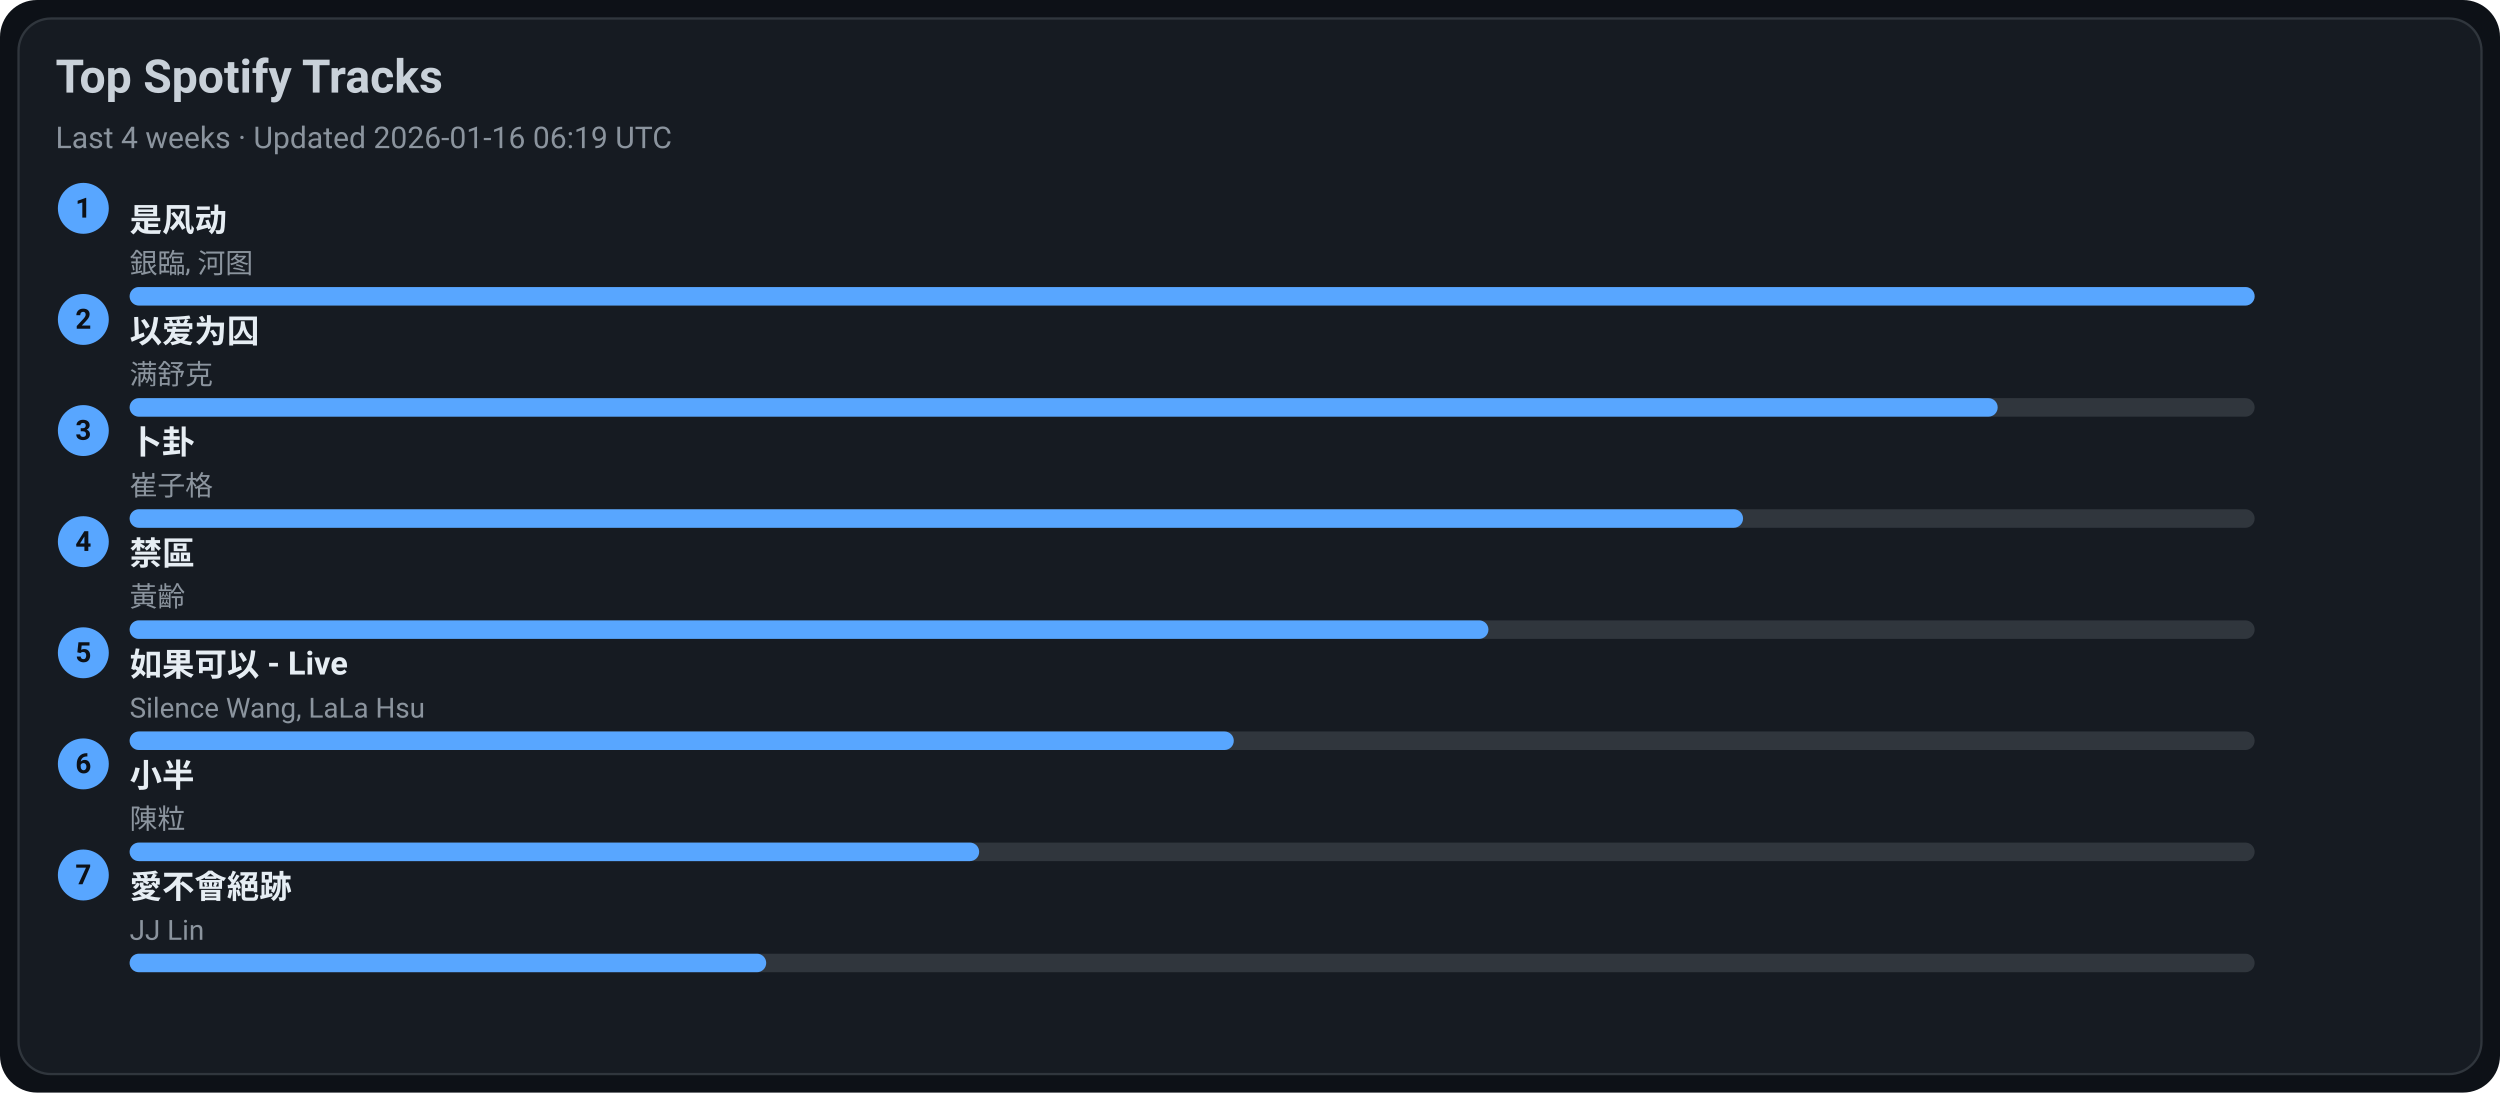
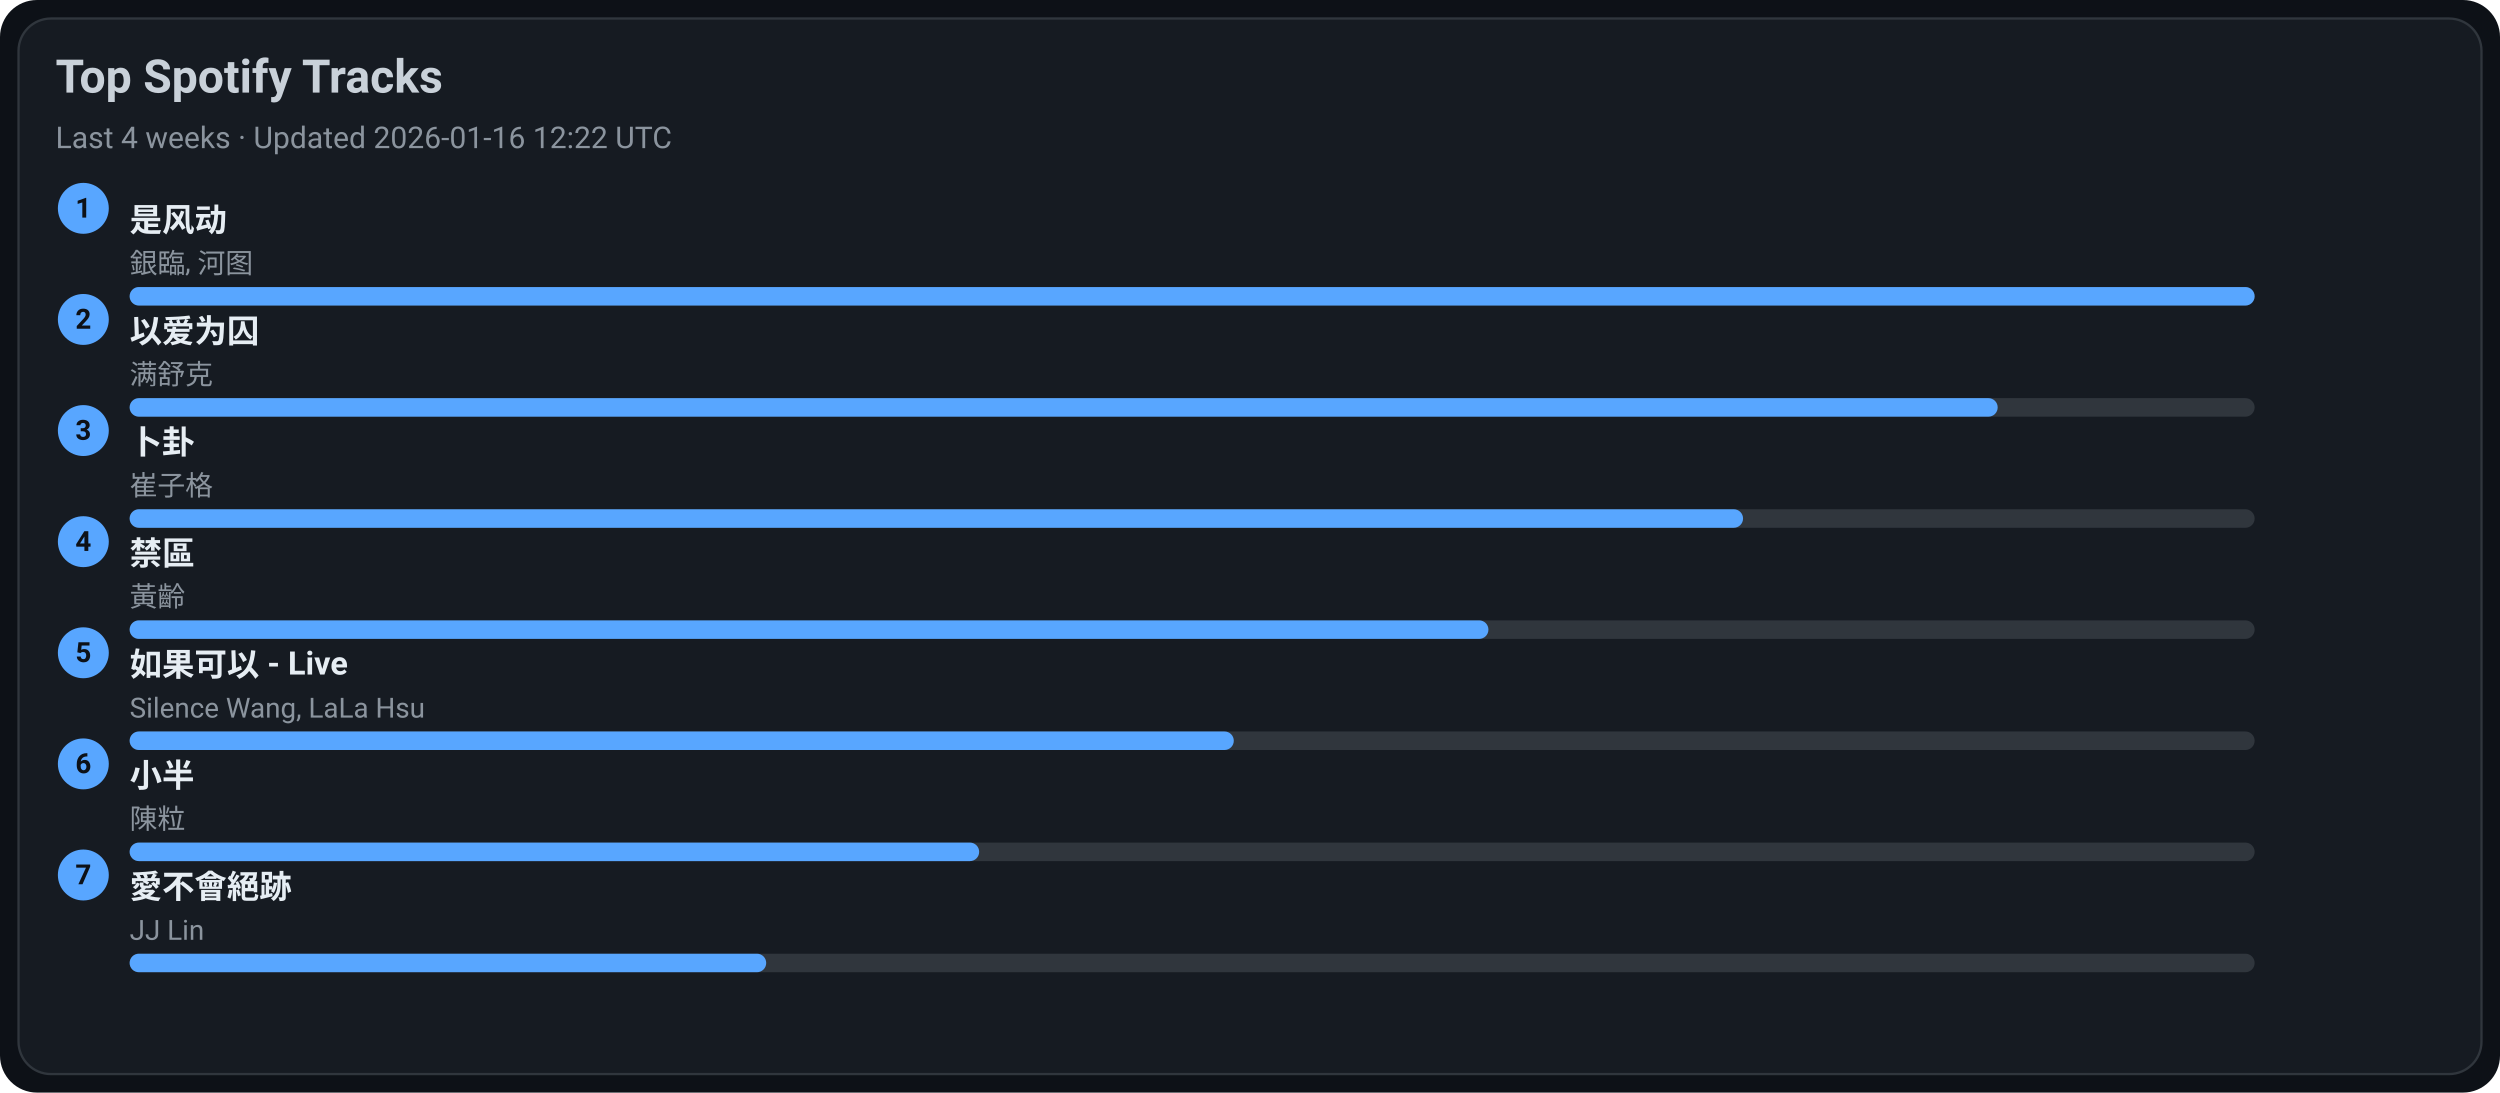
<svg xmlns="http://www.w3.org/2000/svg" width="1080" height="472" viewBox="0 0 1080 472">
  <style>text{font-family:-apple-system,BlinkMacSystemFont,Segoe UI,Roboto,Ubuntu,Helvetica Neue,Arial,Noto Sans,sans-serif}</style>
  <rect width="1080" height="472" rx="16" fill="#0d1117" />
  <rect x="8" y="8" width="1064" height="456" rx="14" fill="#161b22" stroke="#30363d" />
  <text x="24" y="40" font-size="20" fill="#c9d1d9" font-weight="600">Top Spotify Tracks</text>
-   <text x="24" y="64" font-size="13" fill="#8b949e">Last 4 weeks · Updated 2026-01-16 06:19 UTC</text>
+   <text x="24" y="64" font-size="13" fill="#8b949e">Last 4 weeks · Updated 2026-01-16 12:22 UTC</text>
  <circle cx="36" cy="90" r="11" fill="#58a6ff" />
  <text x="36" y="94" text-anchor="middle" font-size="12" fill="#0d1117" font-weight="700">1</text>
  <a href="https://open.spotify.com/track/3lePQ8c4jq7bTePsXEmslh" target="_blank" rel="noopener noreferrer">
    <text x="56" y="100" font-size="14" fill="#e6edf3" font-weight="600">是风动</text>
  </a>
  <text x="56" y="118" font-size="12" fill="#8b949e">銀臨, 河图</text>
  <rect x="56" y="124" width="918" height="8" rx="4" fill="#30363d" />
  <rect x="56" y="124" width="918" height="8" rx="4" fill="#58a6ff" />
  <circle cx="36" cy="138" r="11" fill="#58a6ff" />
  <text x="36" y="142" text-anchor="middle" font-size="12" fill="#0d1117" font-weight="700">2</text>
  <a href="https://open.spotify.com/track/0RW2LEfGQK5BaIho6sSLqf" target="_blank" rel="noopener noreferrer">
    <text x="56" y="148" font-size="14" fill="#e6edf3" font-weight="600">以爱为囚</text>
  </a>
  <text x="56" y="166" font-size="12" fill="#8b949e">满舒克</text>
  <rect x="56" y="172" width="918" height="8" rx="4" fill="#30363d" />
  <rect x="56" y="172" width="807" height="8" rx="4" fill="#58a6ff" />
  <circle cx="36" cy="186" r="11" fill="#58a6ff" />
  <text x="36" y="190" text-anchor="middle" font-size="12" fill="#0d1117" font-weight="700">3</text>
  <a href="https://open.spotify.com/track/4ToeYifpQaikbYa7krOD6s" target="_blank" rel="noopener noreferrer">
    <text x="56" y="196" font-size="14" fill="#e6edf3" font-weight="600">卜卦</text>
  </a>
  <text x="56" y="214" font-size="12" fill="#8b949e">崔子格</text>
  <rect x="56" y="220" width="918" height="8" rx="4" fill="#30363d" />
  <rect x="56" y="220" width="697" height="8" rx="4" fill="#58a6ff" />
  <circle cx="36" cy="234" r="11" fill="#58a6ff" />
  <text x="36" y="238" text-anchor="middle" font-size="12" fill="#0d1117" font-weight="700">4</text>
  <a href="https://open.spotify.com/track/5HAMeMgu9hGL5a8ZwNz6cp" target="_blank" rel="noopener noreferrer">
    <text x="56" y="244" font-size="14" fill="#e6edf3" font-weight="600">禁區</text>
  </a>
  <text x="56" y="262" font-size="12" fill="#8b949e">黃齡</text>
  <rect x="56" y="268" width="918" height="8" rx="4" fill="#30363d" />
  <rect x="56" y="268" width="587" height="8" rx="4" fill="#58a6ff" />
  <circle cx="36" cy="282" r="11" fill="#58a6ff" />
  <text x="36" y="286" text-anchor="middle" font-size="12" fill="#0d1117" font-weight="700">5</text>
  <a href="https://open.spotify.com/track/6IF65dJzfmPcX7jwDegwoo" target="_blank" rel="noopener noreferrer">
    <text x="56" y="292" font-size="14" fill="#e6edf3" font-weight="600">如果可以 - Live</text>
  </a>
  <text x="56" y="310" font-size="12" fill="#8b949e">Silence Wang, LaLa Hsu</text>
  <rect x="56" y="316" width="918" height="8" rx="4" fill="#30363d" />
  <rect x="56" y="316" width="477" height="8" rx="4" fill="#58a6ff" />
  <circle cx="36" cy="330" r="11" fill="#58a6ff" />
  <text x="36" y="334" text-anchor="middle" font-size="12" fill="#0d1117" font-weight="700">6</text>
  <a href="https://open.spotify.com/track/3QxWTqyIT4O9bokIZlNDpo" target="_blank" rel="noopener noreferrer">
    <text x="56" y="340" font-size="14" fill="#e6edf3" font-weight="600">小半</text>
  </a>
  <text x="56" y="358" font-size="12" fill="#8b949e">陳粒</text>
  <rect x="56" y="364" width="918" height="8" rx="4" fill="#30363d" />
  <rect x="56" y="364" width="367" height="8" rx="4" fill="#58a6ff" />
  <circle cx="36" cy="378" r="11" fill="#58a6ff" />
  <text x="36" y="382" text-anchor="middle" font-size="12" fill="#0d1117" font-weight="700">7</text>
  <a href="https://open.spotify.com/track/3zP4GbFEI4GLJMblRgLmdK" target="_blank" rel="noopener noreferrer">
    <text x="56" y="388" font-size="14" fill="#e6edf3" font-weight="600">愛不會絕跡</text>
  </a>
  <text x="56" y="406" font-size="12" fill="#8b949e">JJ Lin</text>
  <rect x="56" y="412" width="918" height="8" rx="4" fill="#30363d" />
  <rect x="56" y="412" width="275" height="8" rx="4" fill="#58a6ff" />
</svg>
